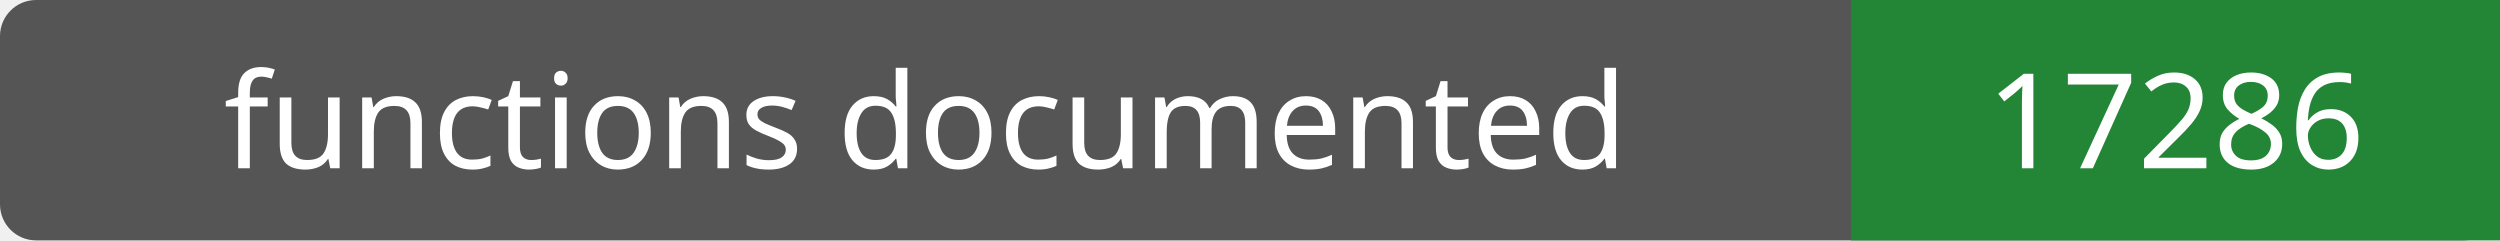
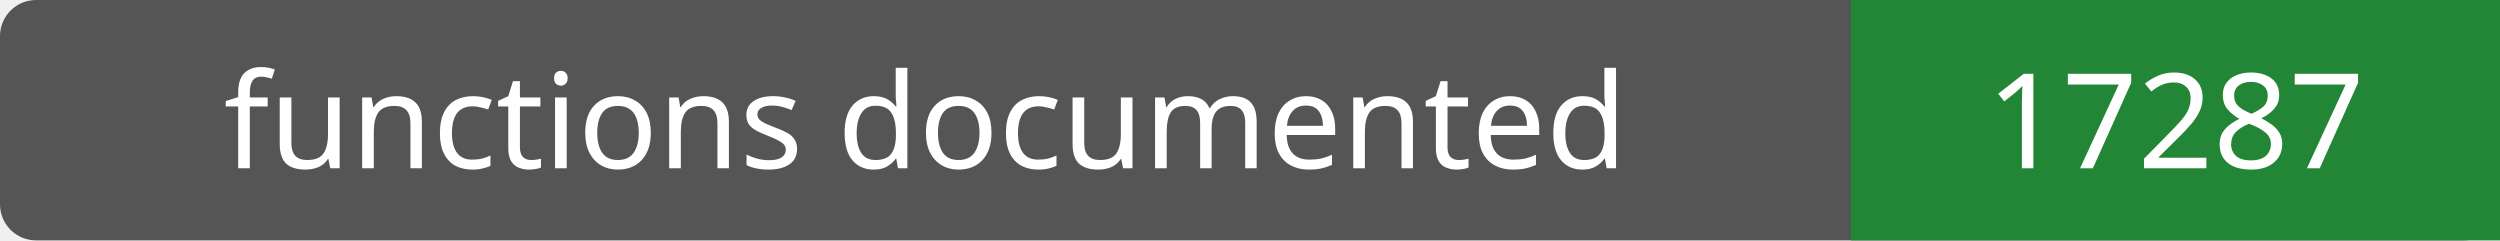
- <svg xmlns="http://www.w3.org/2000/svg" width="208" height="20" role="img" aria-label="functions documented: 17286">
+ <svg xmlns="http://www.w3.org/2000/svg" width="208" height="20" role="img" aria-label="functions documented: 17287">
  <rect width="208" height="20" rx="3" fill="#555" />
  <path fill="#238636" d="M154 0h54v20H154z" />
  <g fill="#fff" text-anchor="middle" font-family="Verdana,sans-serif" font-size="11">
    <text x="77.0" y="14">functions documented</text>
-     <text x="181.0" y="14">17286</text>
+     <text x="181.0" y="14">17287</text>
  </g>
</svg>
